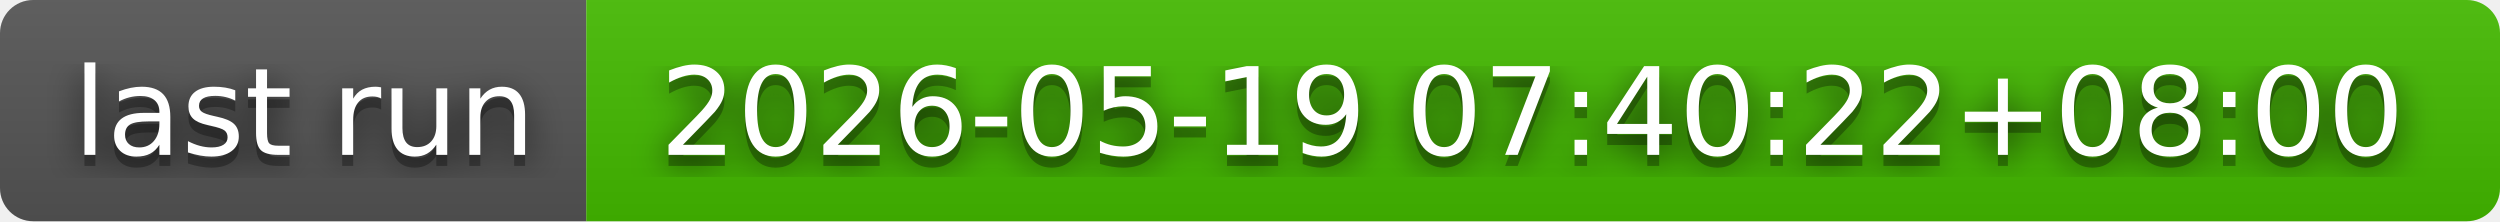
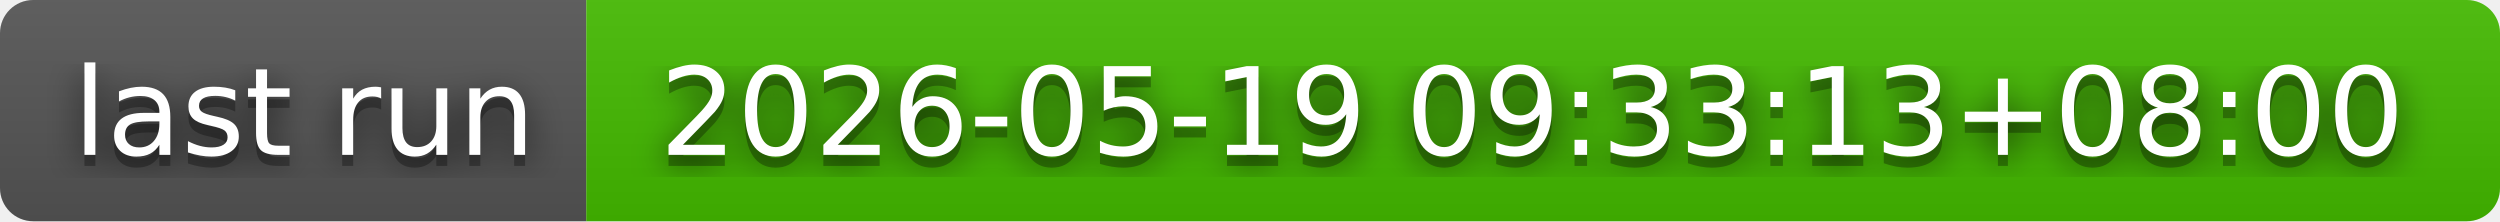
- <svg xmlns="http://www.w3.org/2000/svg" width="226" height="20" role="img" aria-label="last run: 2026-05-19 07:40:22+08:00">
+ <svg xmlns="http://www.w3.org/2000/svg" width="226" height="20" role="img" aria-label="last run: 2026-05-19 09:33:13+08:00">
  <filter id="blur">
    <feGaussianBlur in="SourceGraphic" stdDeviation="16" />
  </filter>
  <linearGradient id="s" x2="0" y2="100%">
    <stop offset="0" stop-color="#bbb" stop-opacity=".1" />
    <stop offset="1" stop-opacity=".1" />
  </linearGradient>
  <clipPath id="r">
    <rect width="226" height="20" rx="3" fill="#fff" />
  </clipPath>
  <g clip-path="url(#r)">
    <rect width="53" height="20" fill="#555" />
    <rect x="53" width="173" height="20" fill="#4b0" />
    <rect width="226" height="20" fill="url(#s)" />
  </g>
  <g fill="#fff" text-anchor="middle" font-family="Verdana,Geneva,DejaVu Sans,sans-serif" text-rendering="geometricPrecision" font-size="110">
    <text aria-hidden="true" x="275" y="150" fill="#010101" fill-opacity=".80" filter="url(#blur)" transform="scale(.1)" textLength="430">last run</text>
    <text aria-hidden="true" x="275" y="150" fill="#010101" fill-opacity=".3" transform="scale(.1)" textLength="430">last run</text>
    <text x="275" y="140" transform="scale(.1)" fill="#fff" textLength="430">last run</text>
-     <text aria-hidden="true" x="1385" y="150" fill="#010101" fill-opacity=".80" filter="url(#blur)" transform="scale(.1)" textLength="1630">2026-05-19 07:40:22+08:00</text>
-     <text aria-hidden="true" x="1385" y="150" fill="#010101" fill-opacity=".3" transform="scale(.1)" textLength="1630">2026-05-19 07:40:22+08:00</text>
-     <text x="1385" y="140" transform="scale(.1)" fill="#fff" textLength="1630">2026-05-19 07:40:22+08:00</text>
+     <text aria-hidden="true" x="1385" y="150" fill="#010101" fill-opacity=".80" filter="url(#blur)" transform="scale(.1)" textLength="1630">2026-05-19 09:33:13+08:00</text>
+     <text aria-hidden="true" x="1385" y="150" fill="#010101" fill-opacity=".3" transform="scale(.1)" textLength="1630">2026-05-19 09:33:13+08:00</text>
+     <text x="1385" y="140" transform="scale(.1)" fill="#fff" textLength="1630">2026-05-19 09:33:13+08:00</text>
  </g>
</svg>
